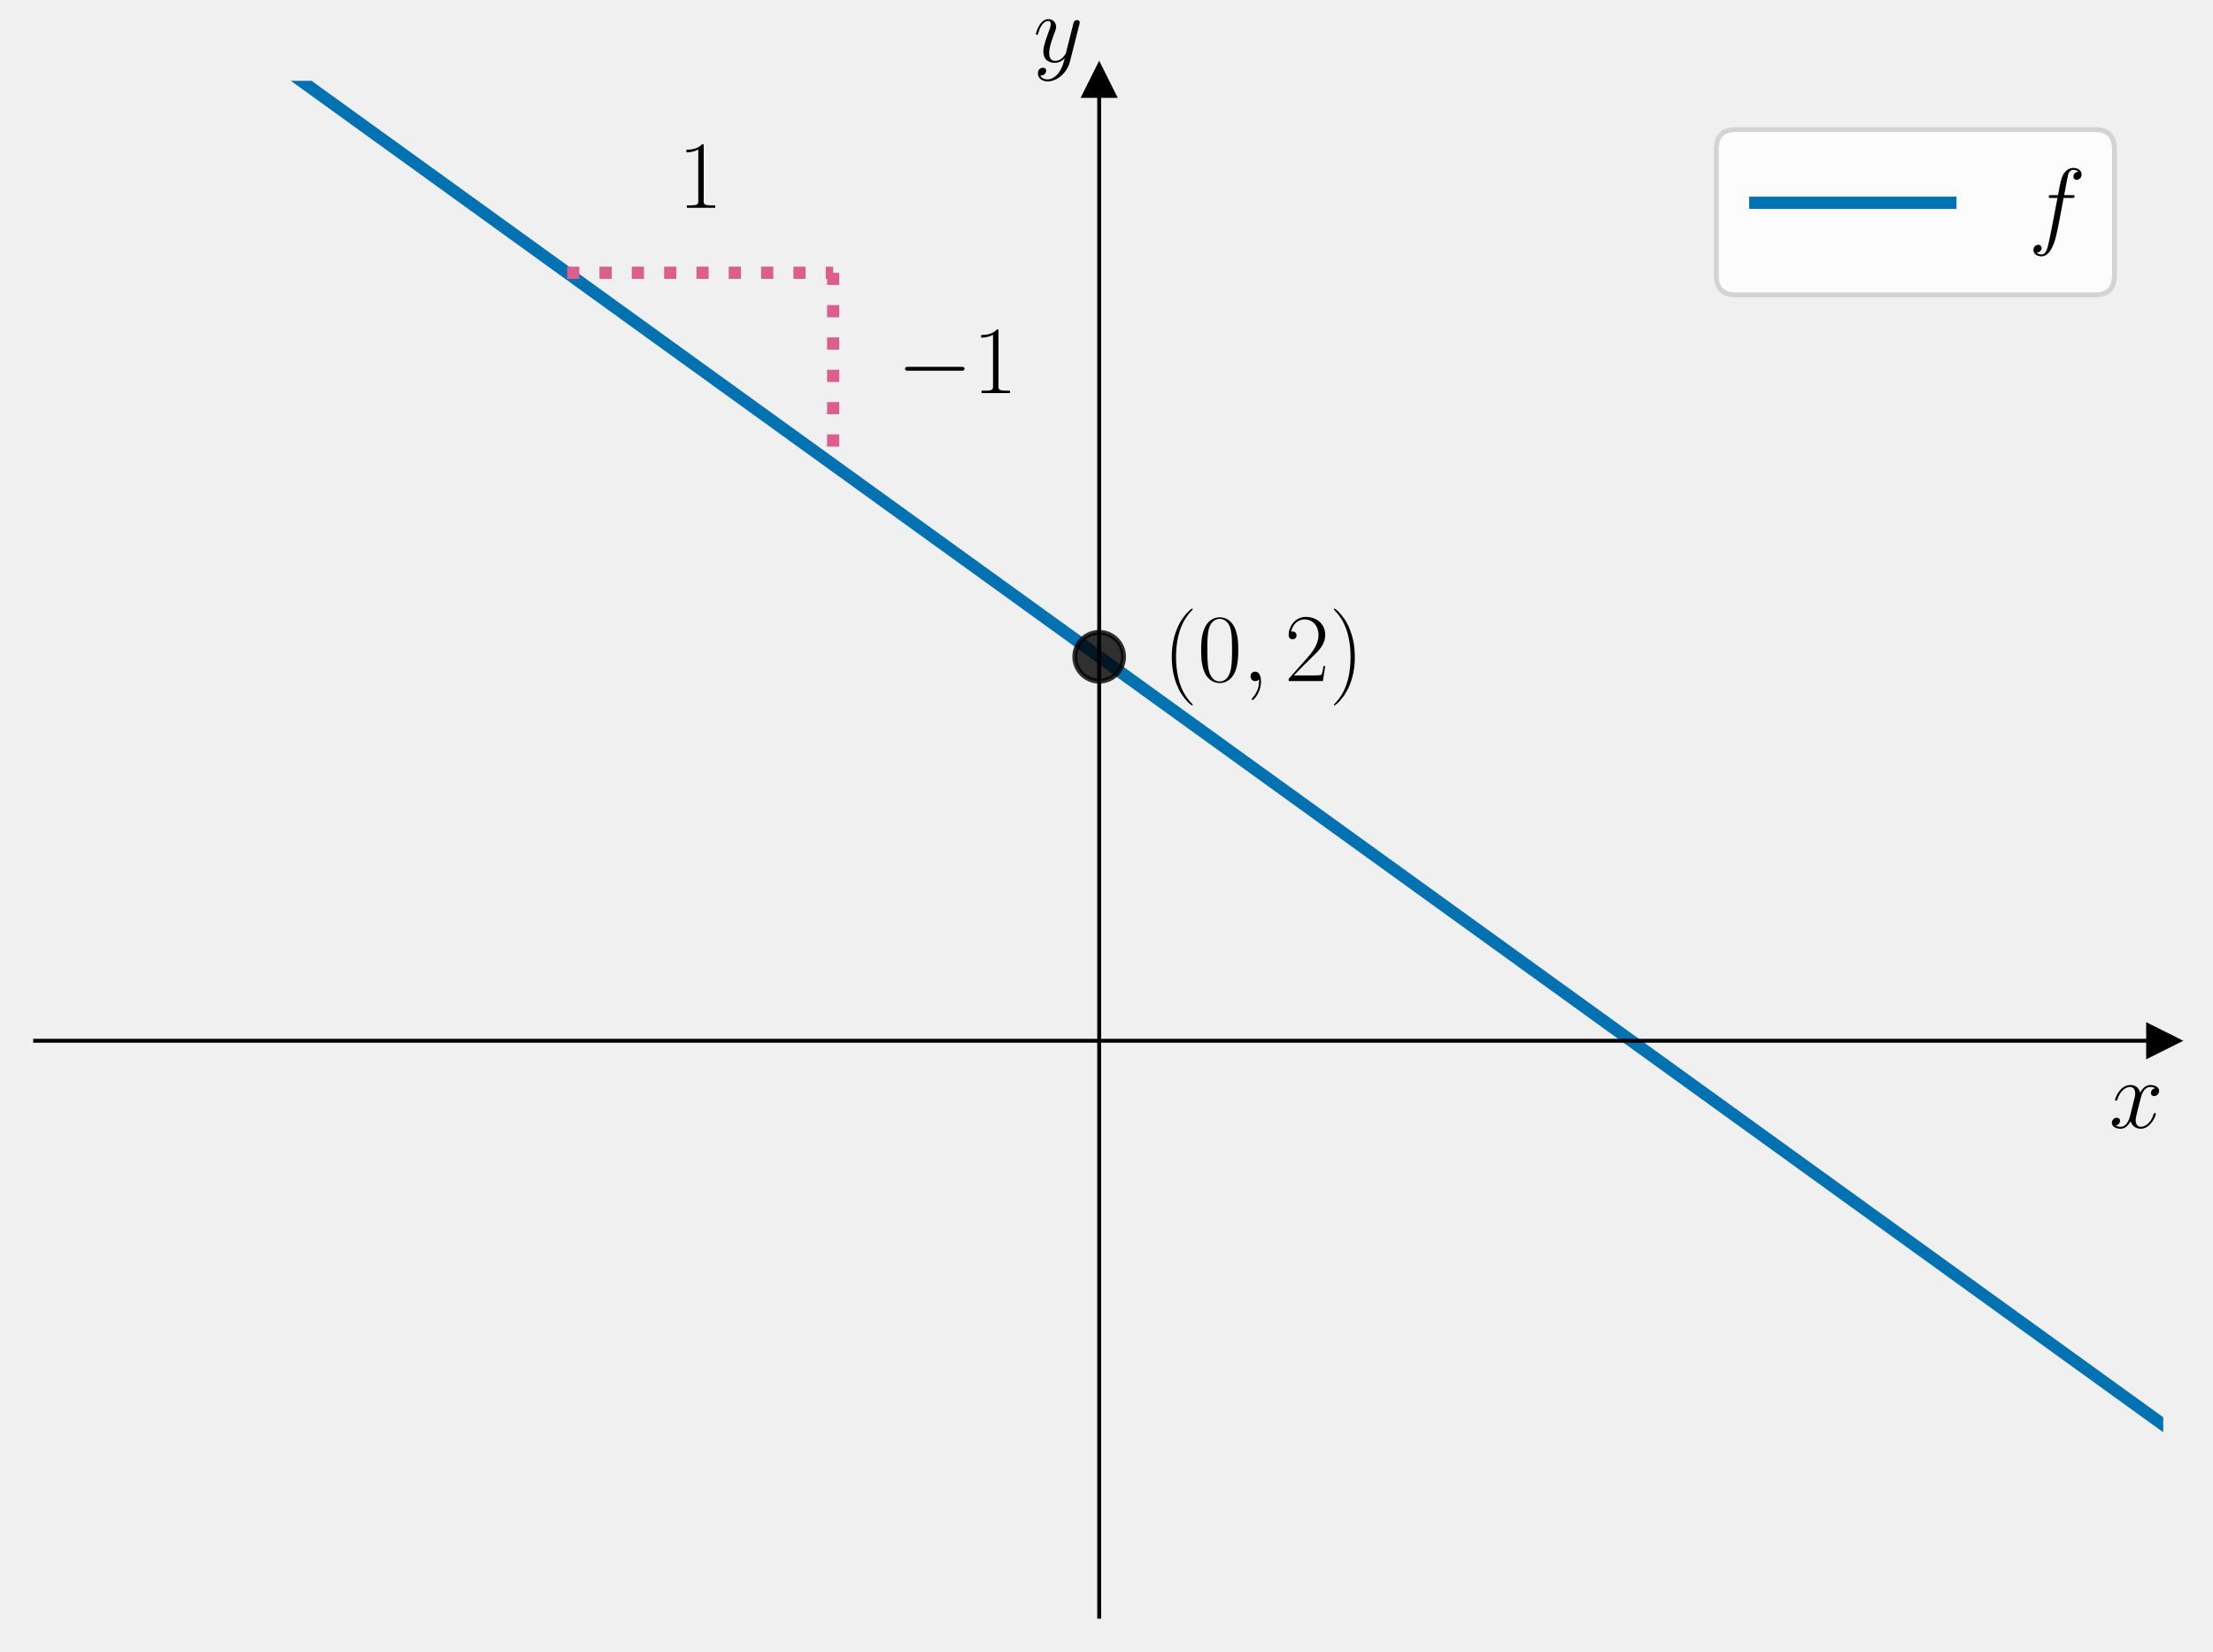
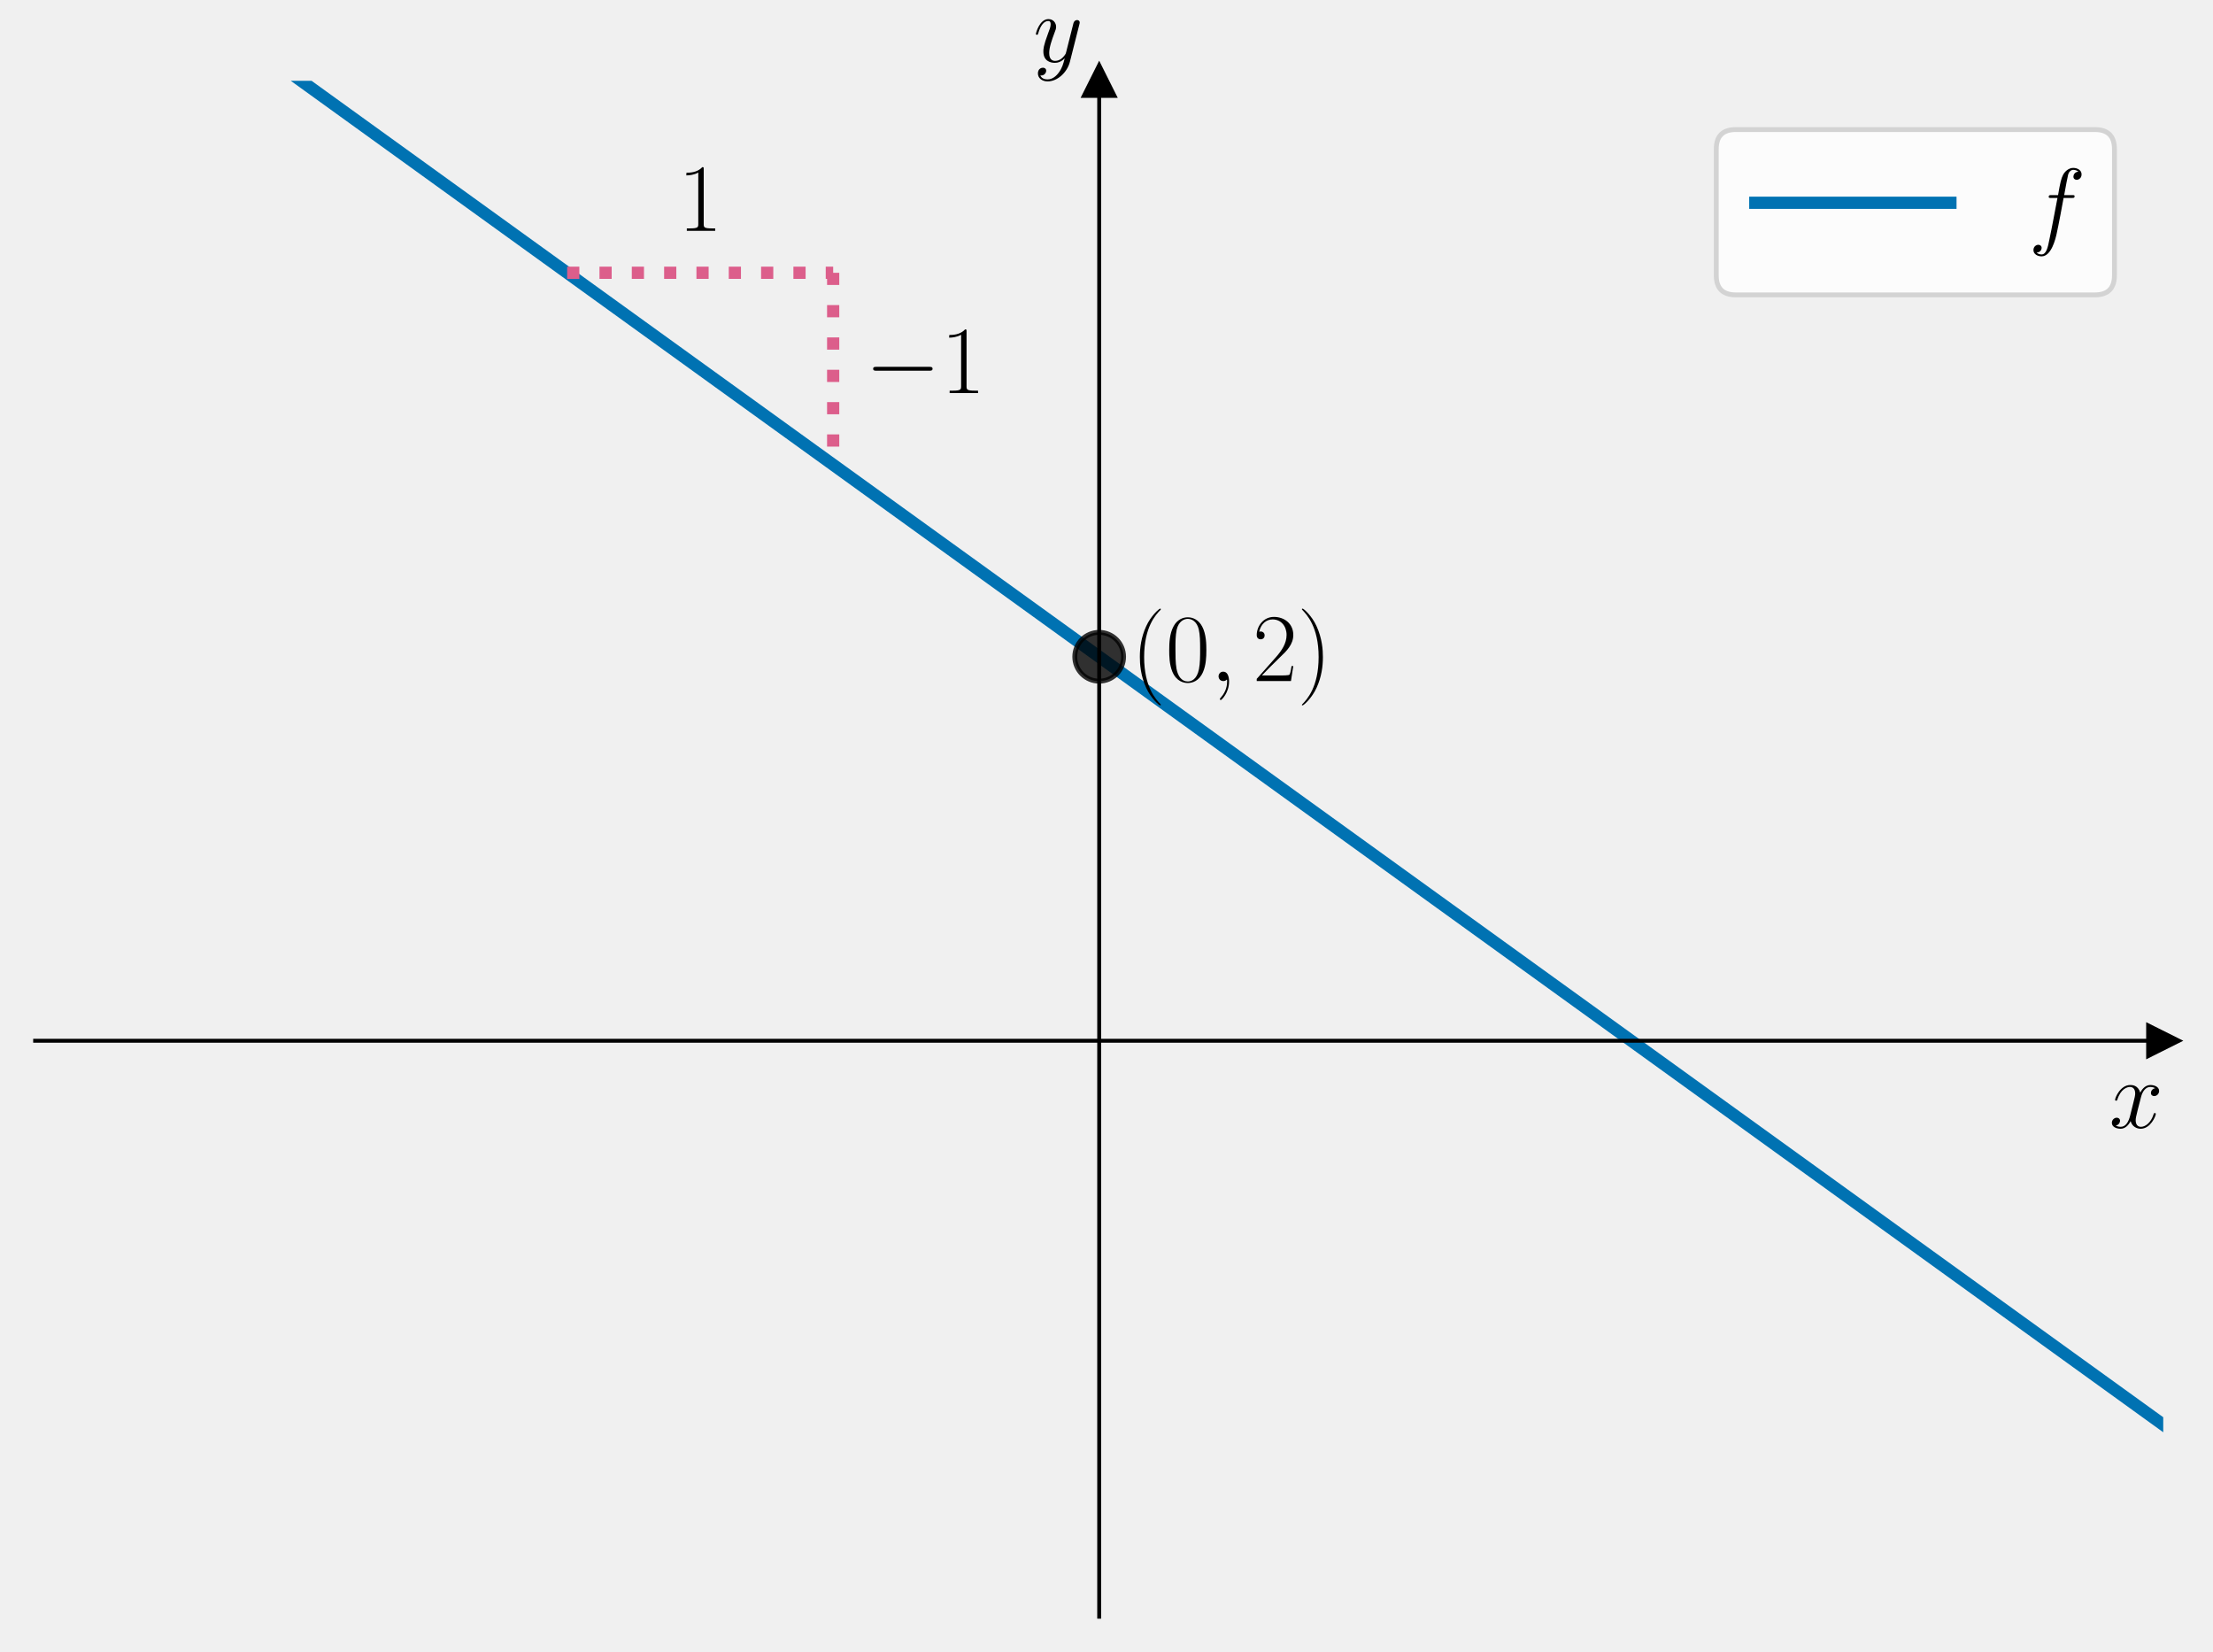
<svg xmlns="http://www.w3.org/2000/svg" xmlns:xlink="http://www.w3.org/1999/xlink" width="453.6pt" height="338.54pt" viewBox="0 0 453.6 338.54" version="1.1">
  <defs>
    <style type="text/css">*{stroke-linejoin: round; stroke-linecap: butt}</style>
  </defs>
  <g id="figure_1">
    <g id="patch_1">
      <path d="M 0 338.54  L 453.6 338.54  L 453.6 0  L 0 0  L 0 338.54  z " style="fill: none" />
    </g>
    <g id="axes_1">
      <g id="patch_2">
        <path d="M 7.2 331.34  L 443.4 331.34  L 443.4 16.556  L 7.2 16.556  L 7.2 331.34  z " style="fill: none" />
      </g>
      <g id="matplotlib.axis_1">
        <g id="text_1">
          <g transform="translate(432.3132 231.1331) scale(0.2 -0.2)">
            <defs>
              <path id="CMMI12-78" d="M 3034 2606  C 2829 2567 2752 2414 2752 2293  C 2752 2139 2874 2088 2963 2088  C 3155 2088 3290 2254 3290 2427  C 3290 2695 2982 2816 2714 2816  C 2323 2816 2106 2433 2048 2312  C 1901 2816 1504 2816 1389 2816  C 736 2816 390 1980 390 1839  C 390 1814 416 1782 461 1782  C 512 1782 525 1820 538 1846  C 755 2555 1184 2689 1370 2689  C 1658 2689 1715 2420 1715 2267  C 1715 2127 1677 1980 1600 1673  L 1382 798  C 1286 415 1101 64 762 64  C 730 64 570 64 435 147  C 666 192 717 383 717 460  C 717 588 621 664 499 664  C 346 664 179 530 179 326  C 179 57 480 -64 755 -64  C 1062 -64 1280 179 1414 441  C 1517 64 1837 -64 2074 -64  C 2726 -64 3072 773 3072 913  C 3072 945 3046 971 3008 971  C 2950 971 2944 939 2925 888  C 2752 326 2381 64 2093 64  C 1869 64 1747 230 1747 492  C 1747 632 1773 734 1875 1156  L 2099 2024  C 2195 2408 2413 2689 2707 2689  C 2720 2689 2899 2689 3034 2606  z " transform="scale(0.015625)" />
            </defs>
            <use xlink:href="#CMMI12-78" transform="scale(0.996264)" />
          </g>
        </g>
      </g>
      <g id="matplotlib.axis_2">
        <g id="text_2">
          <g transform="translate(211.7872 12.68068) scale(0.2 -0.2)">
            <defs>
              <path id="CMMI12-79" d="M 1683 -700  C 1510 -939 1261 -1152 947 -1152  C 870 -1152 563 -1152 467 -889  C 486 -895 518 -895 531 -895  C 723 -895 851 -729 851 -582  C 851 -435 730 -384 634 -384  C 531 -384 307 -458 307 -759  C 307 -1071 582 -1286 947 -1286  C 1587 -1286 2234 -700 2413 6  L 3040 2485  C 3046 2517 3059 2556 3059 2594  C 3059 2689 2982 2753 2886 2753  C 2829 2753 2694 2727 2643 2535  L 2170 658  C 2138 543 2138 530 2086 460  C 1958 281 1747 64 1440 64  C 1082 64 1050 415 1050 588  C 1050 952 1222 1443 1395 1903  C 1466 2088 1504 2178 1504 2305  C 1504 2574 1312 2816 998 2816  C 410 2816 173 1890 173 1839  C 173 1814 198 1782 243 1782  C 301 1782 307 1807 333 1897  C 486 2433 730 2689 979 2689  C 1037 2689 1146 2689 1146 2478  C 1146 2312 1075 2127 979 1884  C 666 1047 666 837 666 683  C 666 77 1101 -64 1421 -64  C 1606 -64 1837 -6 2061 230  L 2067 224  C 1971 -147 1907 -392 1683 -700  z " transform="scale(0.015625)" />
            </defs>
            <use xlink:href="#CMMI12-79" transform="scale(0.996264)" />
          </g>
        </g>
      </g>
      <g id="line2d_1">
        <defs>
-           <path id="m1c3474f5f3" d="M 3 0  L -3 -3  L -3 3  z " style="stroke: #000000; stroke-linejoin: miter" />
+           <path id="md5a8732074" d="M 3 0  L -3 -3  L -3 3  z " style="stroke: #000000; stroke-linejoin: miter" />
        </defs>
        <g>
-           <use xlink:href="#m1c3474f5f3" x="443.4" y="213.296" style="stroke: #000000; stroke-linejoin: miter" />
+           <use xlink:href="#md5a8732074" x="443.4" y="213.296" style="stroke: #000000; stroke-linejoin: miter" />
        </g>
      </g>
      <g id="line2d_2">
        <defs>
-           <path id="m5d1af4d0dd" d="M 0 -3  L -3 3  L 3 3  z " style="stroke: #000000; stroke-linejoin: miter" />
+           <path id="mfc8889deae" d="M 0 -3  L -3 3  L 3 3  z " style="stroke: #000000; stroke-linejoin: miter" />
        </defs>
        <g>
-           <use xlink:href="#m5d1af4d0dd" x="225.3" y="16.556" style="stroke: #000000; stroke-linejoin: miter" />
+           <use xlink:href="#mfc8889deae" x="225.3" y="16.556" style="stroke: #000000; stroke-linejoin: miter" />
        </g>
      </g>
      <g id="line2d_3">
-         <path d="M 37.397 -1  L 443.4 291.992  L 443.4 291.992  " clip-path="url(#p64b7db2cae)" style="fill: none; stroke: #0072b2; stroke-width: 2.5; stroke-linecap: square" />
+         <path d="M 37.397 -1  L 443.4 291.992  L 443.4 291.992  " clip-path="url(#p4ae378075b)" style="fill: none; stroke: #0072b2; stroke-width: 2.5; stroke-linecap: square" />
      </g>
      <g id="line2d_4">
        <defs>
-           <path id="m581415e884" d="M 0 5  C 1.326 5 2.598 4.473 3.536 3.536  C 4.473 2.598 5 1.326 5 0  C 5 -1.326 4.473 -2.598 3.536 -3.536  C 2.598 -4.473 1.326 -5 0 -5  C -1.326 -5 -2.598 -4.473 -3.536 -3.536  C -4.473 -2.598 -5 -1.326 -5 0  C -5 1.326 -4.473 2.598 -3.536 3.536  C -2.598 4.473 -1.326 5 0 5  z " style="stroke: #000000; stroke-opacity: 0.8" />
+           <path id="m213f608cc5" d="M 0 5  C 1.326 5 2.598 4.473 3.536 3.536  C 4.473 2.598 5 1.326 5 0  C 5 -1.326 4.473 -2.598 3.536 -3.536  C 2.598 -4.473 1.326 -5 0 -5  C -1.326 -5 -2.598 -4.473 -3.536 -3.536  C -4.473 -2.598 -5 -1.326 -5 0  C -5 1.326 -4.473 2.598 -3.536 3.536  C -2.598 4.473 -1.326 5 0 5  z " style="stroke: #000000; stroke-opacity: 0.8" />
        </defs>
-         <g clip-path="url(#p64b7db2cae)">
-           <use xlink:href="#m581415e884" x="225.3" y="134.6" style="fill-opacity: 0.8; stroke: #000000; stroke-opacity: 0.8" />
+         <g clip-path="url(#p4ae378075b)">
+           <use xlink:href="#m213f608cc5" x="225.3" y="134.6" style="fill-opacity: 0.8; stroke: #000000; stroke-opacity: 0.8" />
        </g>
      </g>
      <g id="LineCollection_1">
-         <path d="M 170.775 55.904  L 170.775 95.252  " clip-path="url(#p64b7db2cae)" style="fill: none; stroke-dasharray: 2.5,4.125; stroke-dashoffset: 0; stroke: #dc5e8b; stroke-width: 2.5" />
+         <path d="M 170.775 55.904  L 170.775 95.252  " clip-path="url(#p4ae378075b)" style="fill: none; stroke-dasharray: 2.5,4.125; stroke-dashoffset: 0; stroke: #dc5e8b; stroke-width: 2.5" />
      </g>
      <g id="LineCollection_2">
-         <path d="M 116.25 55.904  L 170.775 55.904  " clip-path="url(#p64b7db2cae)" style="fill: none; stroke-dasharray: 2.5,4.125; stroke-dashoffset: 0; stroke: #dc5e8b; stroke-width: 2.5" />
+         <path d="M 116.25 55.904  L 170.775 55.904  " clip-path="url(#p4ae378075b)" style="fill: none; stroke-dasharray: 2.5,4.125; stroke-dashoffset: 0; stroke: #dc5e8b; stroke-width: 2.5" />
      </g>
      <g id="patch_3">
        <path d="M 225.3 331.34  L 225.3 16.556  " style="fill: none; stroke: #000000; stroke-width: 0.8; stroke-linejoin: miter; stroke-linecap: square" />
      </g>
      <g id="patch_4">
        <path d="M 443.4 331.34  L 443.4 16.556  " style="fill: none" />
      </g>
      <g id="patch_5">
        <path d="M 7.2 213.296  L 443.4 213.296  " style="fill: none; stroke: #000000; stroke-width: 0.8; stroke-linejoin: miter; stroke-linecap: square" />
      </g>
      <g id="patch_6">
        <path d="M 7.2 16.556  L 443.4 16.556  " style="fill: none" />
      </g>
      <g id="text_3">
-         <g transform="translate(238.386 139.5809) scale(0.2 -0.2)">
+         <g transform="translate(231.843 139.5809) scale(0.2 -0.2)">
          <defs>
            <path id="CMR17-28" d="M 1958 -1561  C 1958 -1555 1958 -1542 1939 -1523  C 1645 -1224 858 -407 858 1581  C 858 3569 1632 4379 1946 4697  C 1946 4704 1958 4717 1958 4736  C 1958 4755 1939 4768 1914 4768  C 1843 4768 1299 4296 986 3594  C 666 2887 576 2199 576 1588  C 576 1128 621 351 1005 -471  C 1312 -1135 1837 -1600 1914 -1600  C 1946 -1600 1958 -1587 1958 -1561  z " transform="scale(0.015625)" />
            <path id="CMR17-30" d="M 2688 2025  C 2688 2416 2682 3080 2413 3591  C 2176 4039 1798 4198 1466 4198  C 1158 4198 768 4058 525 3597  C 269 3118 243 2524 243 2025  C 243 1661 250 1106 448 619  C 723 -39 1216 -128 1466 -128  C 1760 -128 2208 -7 2470 600  C 2662 1042 2688 1559 2688 2025  z M 1466 -26  C 1056 -26 813 325 723 812  C 653 1188 653 1738 653 2096  C 653 2588 653 2997 736 3387  C 858 3929 1216 4096 1466 4096  C 1728 4096 2067 3923 2189 3400  C 2272 3036 2278 2607 2278 2096  C 2278 1680 2278 1169 2202 792  C 2067 95 1690 -26 1466 -26  z " transform="scale(0.015625)" />
            <path id="CMMI12-3b" d="M 1248 -31  C 1248 343 1126 619 864 619  C 659 619 557 453 557 313  C 557 172 653 0 870 0  C 954 0 1024 26 1082 83  C 1094 96 1101 96 1107 96  C 1120 96 1120 5 1120 -27  C 1120 -240 1082 -659 710 -1080  C 640 -1157 640 -1170 640 -1183  C 640 -1216 672 -1248 704 -1248  C 755 -1248 1248 -771 1248 -31  z " transform="scale(0.015625)" />
            <path id="CMR17-32" d="M 2669 989  L 2554 989  C 2490 536 2438 459 2413 420  C 2381 369 1920 369 1830 369  L 602 369  C 832 619 1280 1072 1824 1597  C 2214 1967 2669 2402 2669 3035  C 2669 3790 2067 4224 1395 4224  C 691 4224 262 3604 262 3030  C 262 2780 448 2748 525 2748  C 589 2748 781 2787 781 3010  C 781 3207 614 3264 525 3264  C 486 3264 448 3258 422 3245  C 544 3790 915 4058 1306 4058  C 1862 4058 2227 3617 2227 3035  C 2227 2479 1901 2000 1536 1584  L 262 146  L 262 0  L 2515 0  L 2669 989  z " transform="scale(0.015625)" />
            <path id="CMR17-29" d="M 1683 1581  C 1683 2040 1638 2817 1254 3639  C 947 4303 422 4768 346 4768  C 326 4768 301 4761 301 4729  C 301 4717 307 4710 314 4697  C 621 4378 1402 3568 1402 1584  C 1402 -407 627 -1217 314 -1537  C 307 -1549 301 -1556 301 -1568  C 301 -1600 326 -1600 346 -1600  C 416 -1600 960 -1128 1274 -426  C 1594 281 1683 969 1683 1581  z " transform="scale(0.015625)" />
          </defs>
          <use xlink:href="#CMR17-28" transform="scale(0.996264)" />
          <use xlink:href="#CMR17-30" transform="translate(35.28077 0) scale(0.996264)" />
          <use xlink:href="#CMMI12-3b" transform="translate(80.97124 0) scale(0.996264)" />
          <use xlink:href="#CMR17-32" transform="translate(124.6728 0) scale(0.996264)" />
          <use xlink:href="#CMR17-29" transform="translate(170.3633 0) scale(0.996264)" />
        </g>
      </g>
      <g id="text_4">
-         <g transform="translate(138.9435 42.58513) scale(0.2 -0.2)">
+         <g transform="translate(138.9435 47.30689) scale(0.2 -0.2)">
          <defs>
            <path id="CMR17-31" d="M 1702 4058  C 1702 4192 1696 4192 1606 4192  C 1357 3916 979 3827 621 3827  C 602 3827 570 3827 563 3808  C 557 3795 557 3782 557 3648  C 755 3648 1088 3686 1344 3839  L 1344 461  C 1344 236 1331 160 781 160  L 589 160  L 589 0  C 896 0 1216 0 1523 0  C 1830 0 2150 0 2458 0  L 2458 160  L 2266 160  C 1715 160 1702 230 1702 458  L 1702 4058  z " transform="scale(0.015625)" />
          </defs>
          <use xlink:href="#CMR17-31" transform="scale(0.996264)" />
        </g>
      </g>
      <g id="text_5">
-         <g transform="translate(183.861 80.55894) scale(0.2 -0.2)">
+         <g transform="translate(177.318 80.55894) scale(0.2 -0.2)">
          <defs>
            <path id="CMSY10-0" d="M 4218 1472  C 4326 1472 4442 1472 4442 1600  C 4442 1728 4326 1728 4218 1728  L 755 1728  C 646 1728 531 1728 531 1600  C 531 1472 646 1472 755 1472  L 4218 1472  z " transform="scale(0.015625)" />
          </defs>
          <use xlink:href="#CMSY10-0" transform="scale(0.996264)" />
          <use xlink:href="#CMR17-31" transform="translate(77.48747 0) scale(0.996264)" />
        </g>
      </g>
      <g id="legend_1">
        <g id="patch_7">
          <path d="M 355.783 60.432  L 429.4 60.432  Q 433.4 60.432 433.4 56.432  L 433.4 30.556  Q 433.4 26.556 429.4 26.556  L 355.783 26.556  Q 351.783 26.556 351.783 30.556  L 351.783 56.432  Q 351.783 60.432 355.783 60.432  z " style="fill: #ffffff; opacity: 0.8; stroke: #cccccc; stroke-linejoin: miter" />
        </g>
        <g id="line2d_5">
          <path d="M 359.783 41.556  L 379.783 41.556  L 399.783 41.556  " style="fill: none; stroke: #0072b2; stroke-width: 2.5; stroke-linecap: square" />
        </g>
        <g id="text_6">
          <g transform="translate(415.7834 48.55631) scale(0.2 -0.2)">
            <defs>
              <path id="CMMI12-66" d="M 2854 2566  C 2982 2566 3034 2566 3034 2688  C 3034 2752 2982 2752 2867 2752  L 2349 2752  C 2470 3429 2560 3897 2611 4107  C 2650 4265 2784 4416 2950 4416  C 3085 4416 3219 4358 3283 4298  C 3034 4272 2957 4082 2957 3969  C 2957 3837 3053 3759 3174 3759  C 3302 3759 3494 3870 3494 4119  C 3494 4393 3226 4544 2944 4544  C 2669 4544 2400 4334 2272 4078  C 2157 3848 2093 3611 1946 2752  L 1517 2752  C 1395 2752 1331 2752 1331 2637  C 1331 2566 1370 2566 1498 2566  L 1907 2566  C 1792 1976 1530 542 1382 -137  C 1274 -689 1178 -1152 858 -1152  C 838 -1152 653 -1152 538 -1031  C 864 -1005 864 -726 864 -720  C 864 -593 768 -517 646 -517  C 518 -517 326 -625 326 -867  C 326 -1140 608 -1280 858 -1280  C 1510 -1280 1779 -118 1850 199  C 1965 688 2278 2376 2310 2566  L 2854 2566  z " transform="scale(0.015625)" />
            </defs>
            <use xlink:href="#CMMI12-66" transform="scale(0.996264)" />
          </g>
        </g>
      </g>
    </g>
  </g>
  <defs>
-     <clipPath id="p64b7db2cae">
+     <clipPath id="p4ae378075b">
      <rect x="7.2" y="16.556" width="436.2" height="314.784" />
    </clipPath>
  </defs>
</svg>
